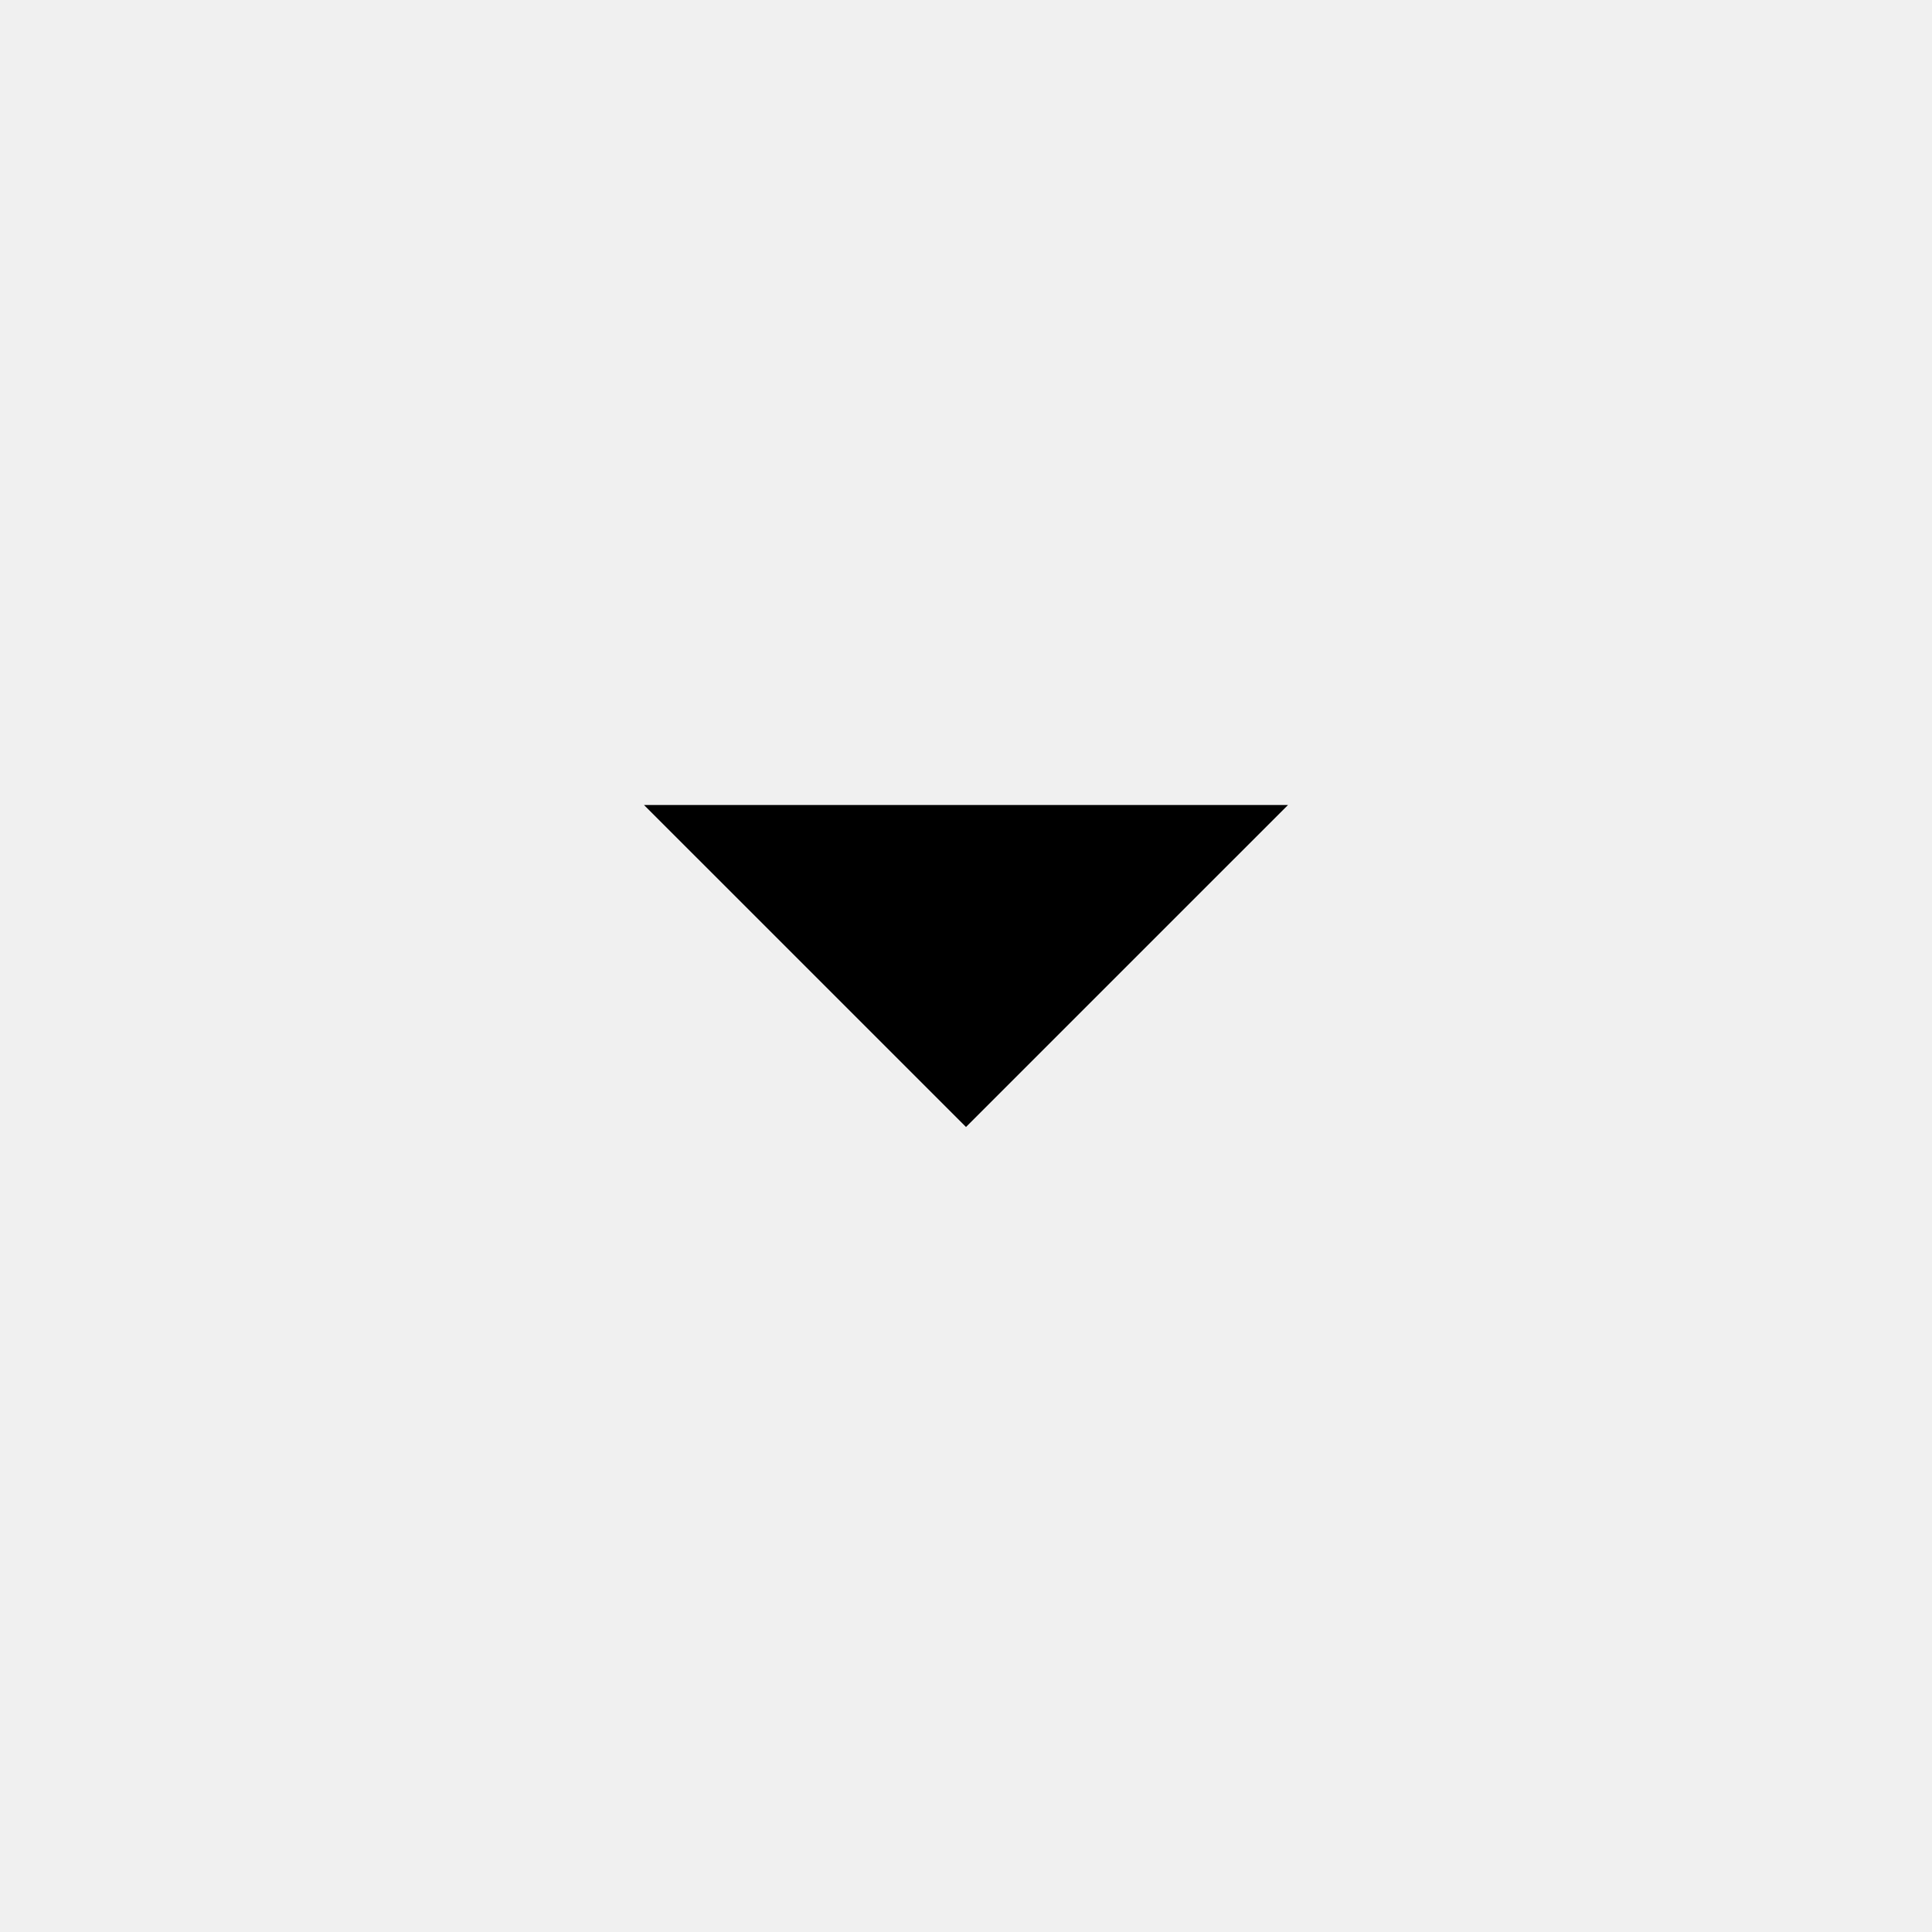
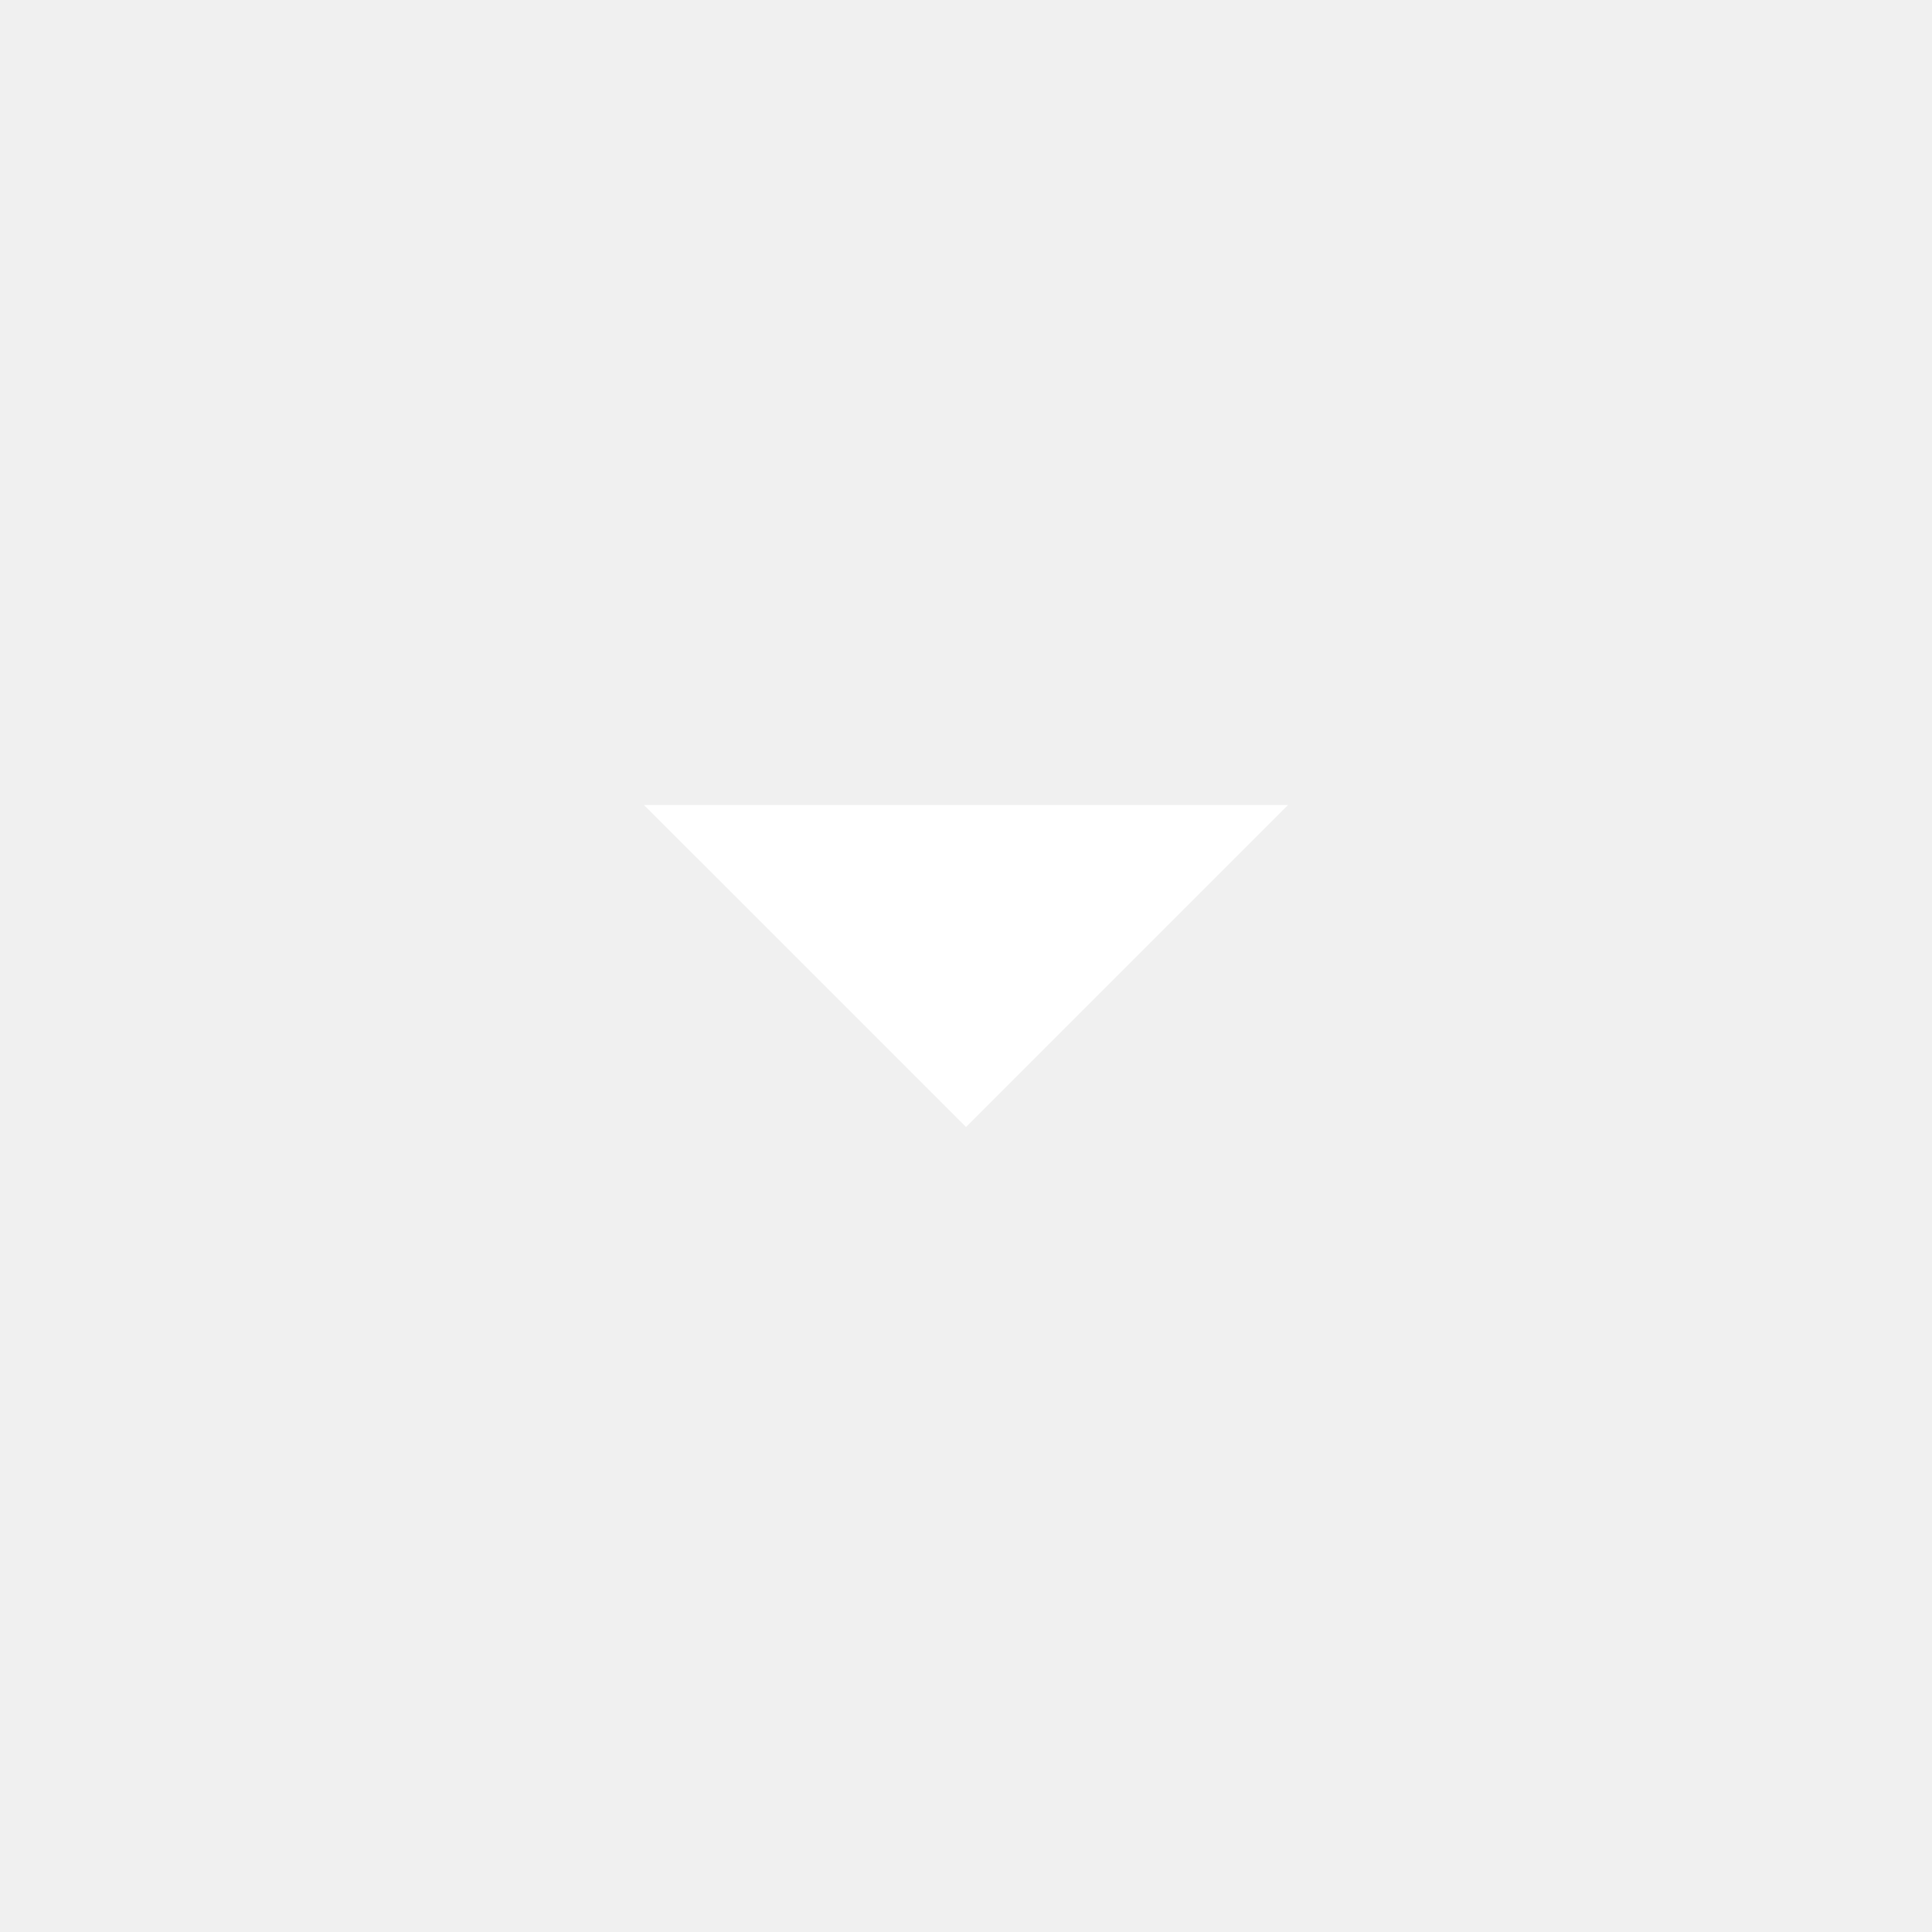
<svg xmlns="http://www.w3.org/2000/svg" viewBox="0 0 24 24">
  <g>
    <path fill="none" d="M0 0h24v24H0z" />
-     <path d="M12 14l-4-4h8z" />
+     <path fill="white" d="M12 14l-4-4h8z" />
  </g>
</svg>
